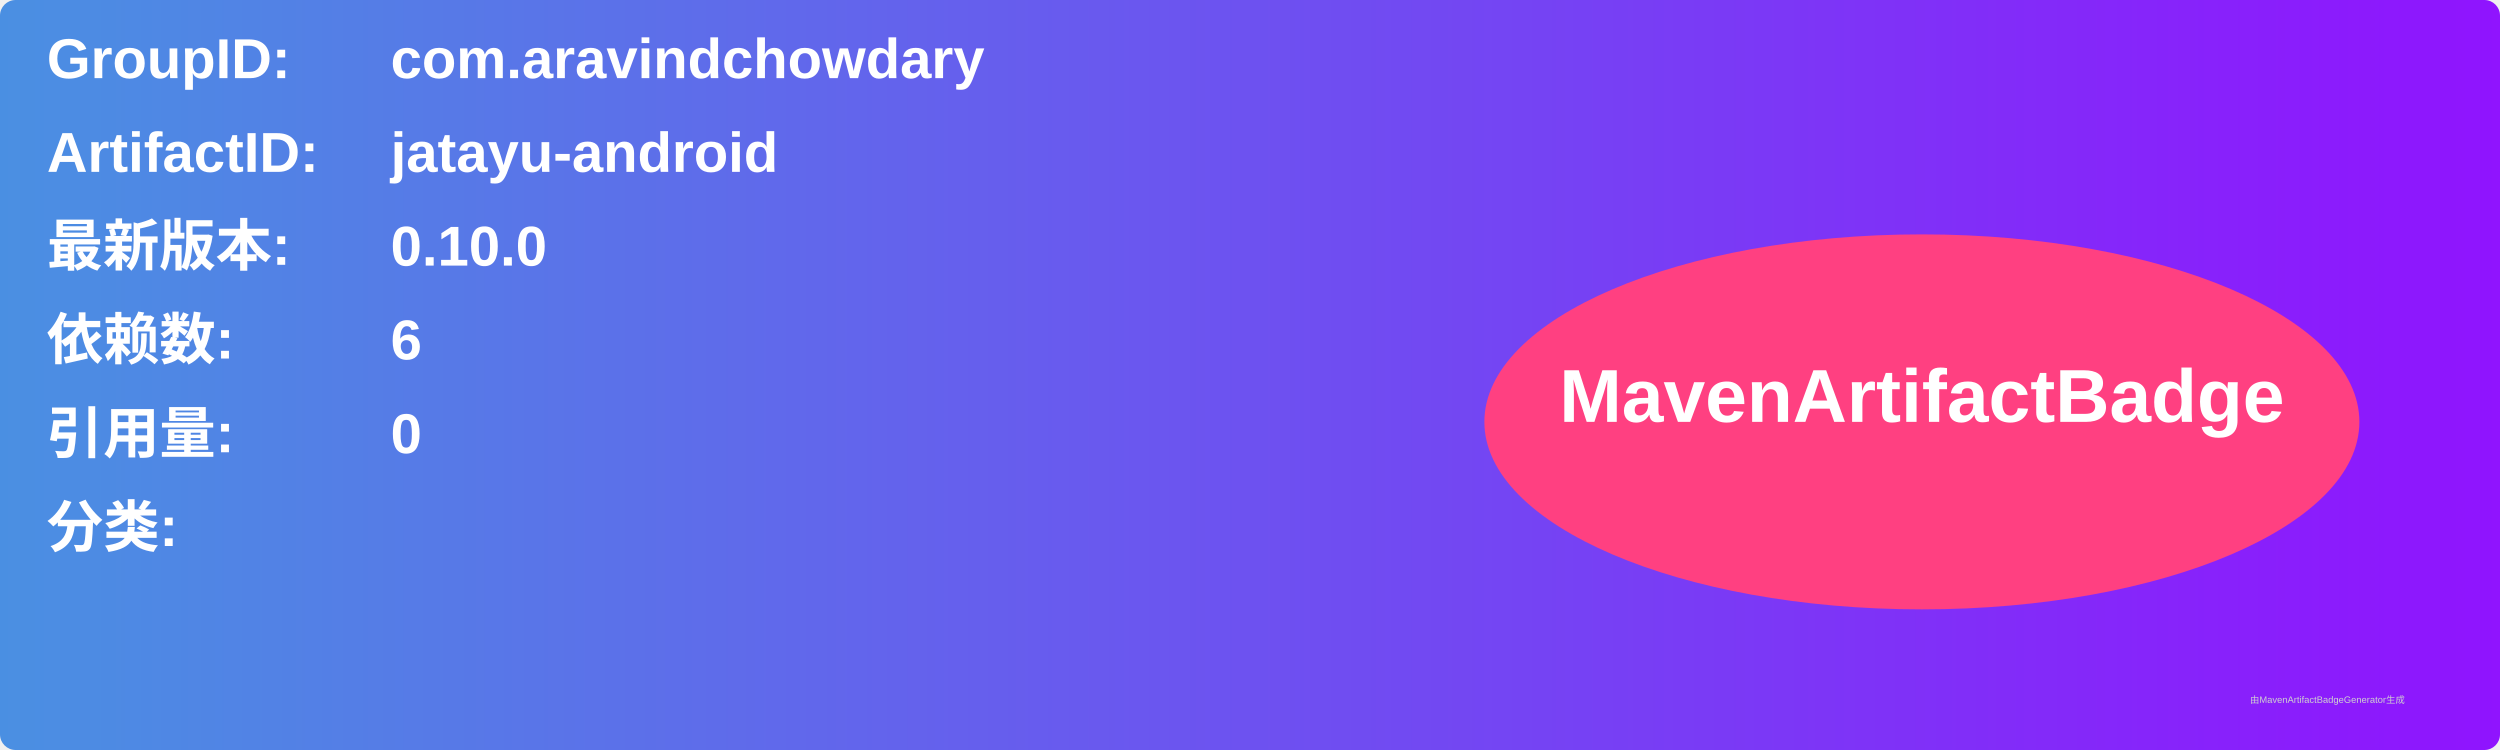
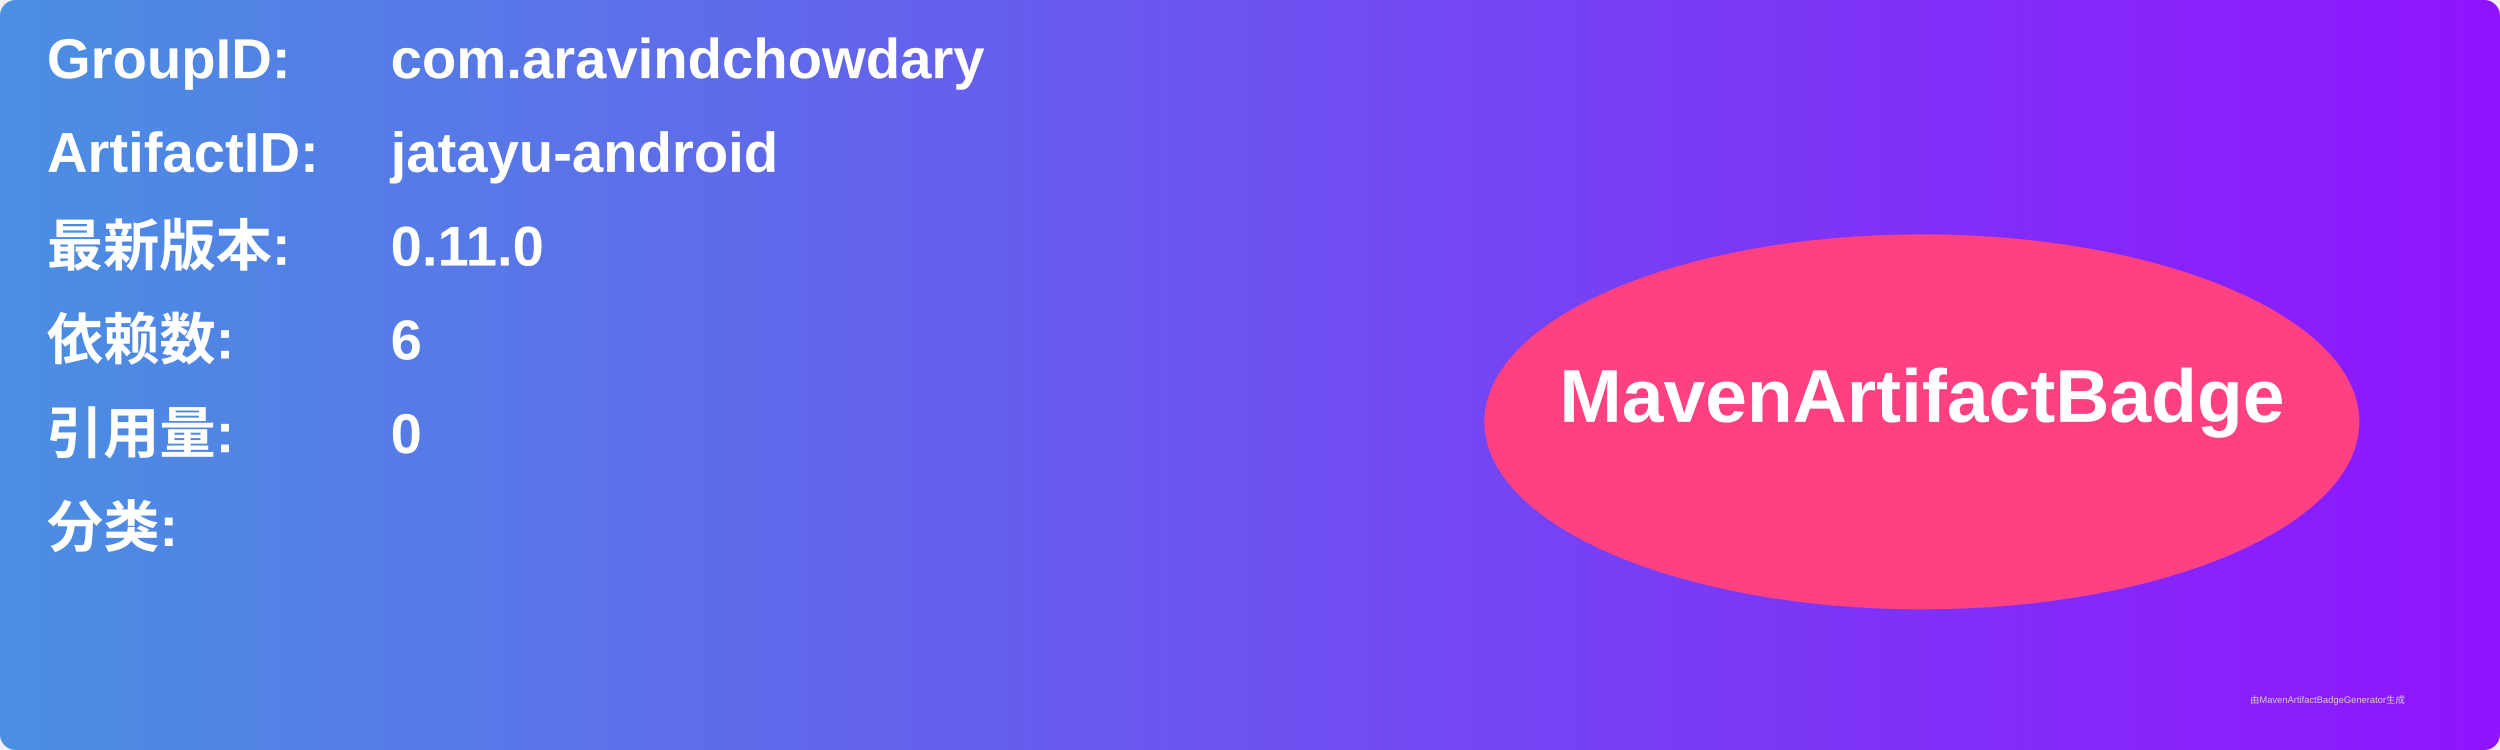
<svg xmlns="http://www.w3.org/2000/svg" width="800" height="240" viewBox="0 0 800 240">
  <linearGradient id="grad" x1="0%" y1="0%" x2="100%" y2="0%">
    <stop offset="0%" stop-color="#4a90e2" />
    <stop offset="100%" stop-color="#9013fe" />
  </linearGradient>
  <rect width="100%" height="100%" rx="5" ry="5" fill="url(#grad)" />
  <g transform="translate(15, 15)">
    <text x="0" y="10" font-family="Arial" font-size="18" fill="white" font-weight="bold" width="260">GroupID:</text>
    <text x="110" y="10" font-family="Arial" font-size="18" fill="white" font-weight="bold" width="460">com.aravindchowdary</text>
    <text x="0" y="40" font-family="Arial" font-size="18" fill="white" font-weight="bold" width="260">ArtifactID:</text>
    <text x="110" y="40" font-family="Arial" font-size="18" fill="white" font-weight="bold" width="460">jatayu-android</text>
    <text x="0" y="70" font-family="Arial" font-size="18" fill="white" font-weight="bold">最新版本:</text>
    <text x="110" y="70" font-family="Arial" font-size="18" fill="white" font-weight="bold">
-       <tspan font-weight="bold">0.10.0</tspan>
+       <tspan font-weight="bold">0.11.0</tspan>
    </text>
    <text x="0" y="100" font-family="Arial" font-size="18" fill="white" font-weight="bold">依赖数: </text>
    <text x="110" y="100" font-family="Arial" font-size="18" fill="white">
      <tspan font-weight="bold">6</tspan>
    </text>
    <text x="0" y="130" font-family="Arial" font-size="18" fill="white" font-weight="bold">引用量: </text>
    <text x="110" y="130" font-family="Arial" font-size="18" fill="white">
      <tspan font-weight="bold">0</tspan>
    </text>
    <text x="0" y="160" font-family="Arial" font-size="18" fill="white" font-weight="bold">分类:</text>
    <text x="10" y="190" font-family="Arial" font-size="10" fill="white">
      <tspan font-weight="bold" />
    </text>
    <ellipse cx="600" cy="120" rx="140" ry="60" fill="#ff4081" />
    <text x="600" y="120" text-anchor="middle" font-family="Arial" font-size="24" fill="white" font-weight="bold">MavenArtifactBadge</text>
  </g>
  <text x="720" y="225" font-family="Arial" font-size="3" fill="#d0d0d0">由MavenArtifactBadgeGenerator生成</text>
</svg>
